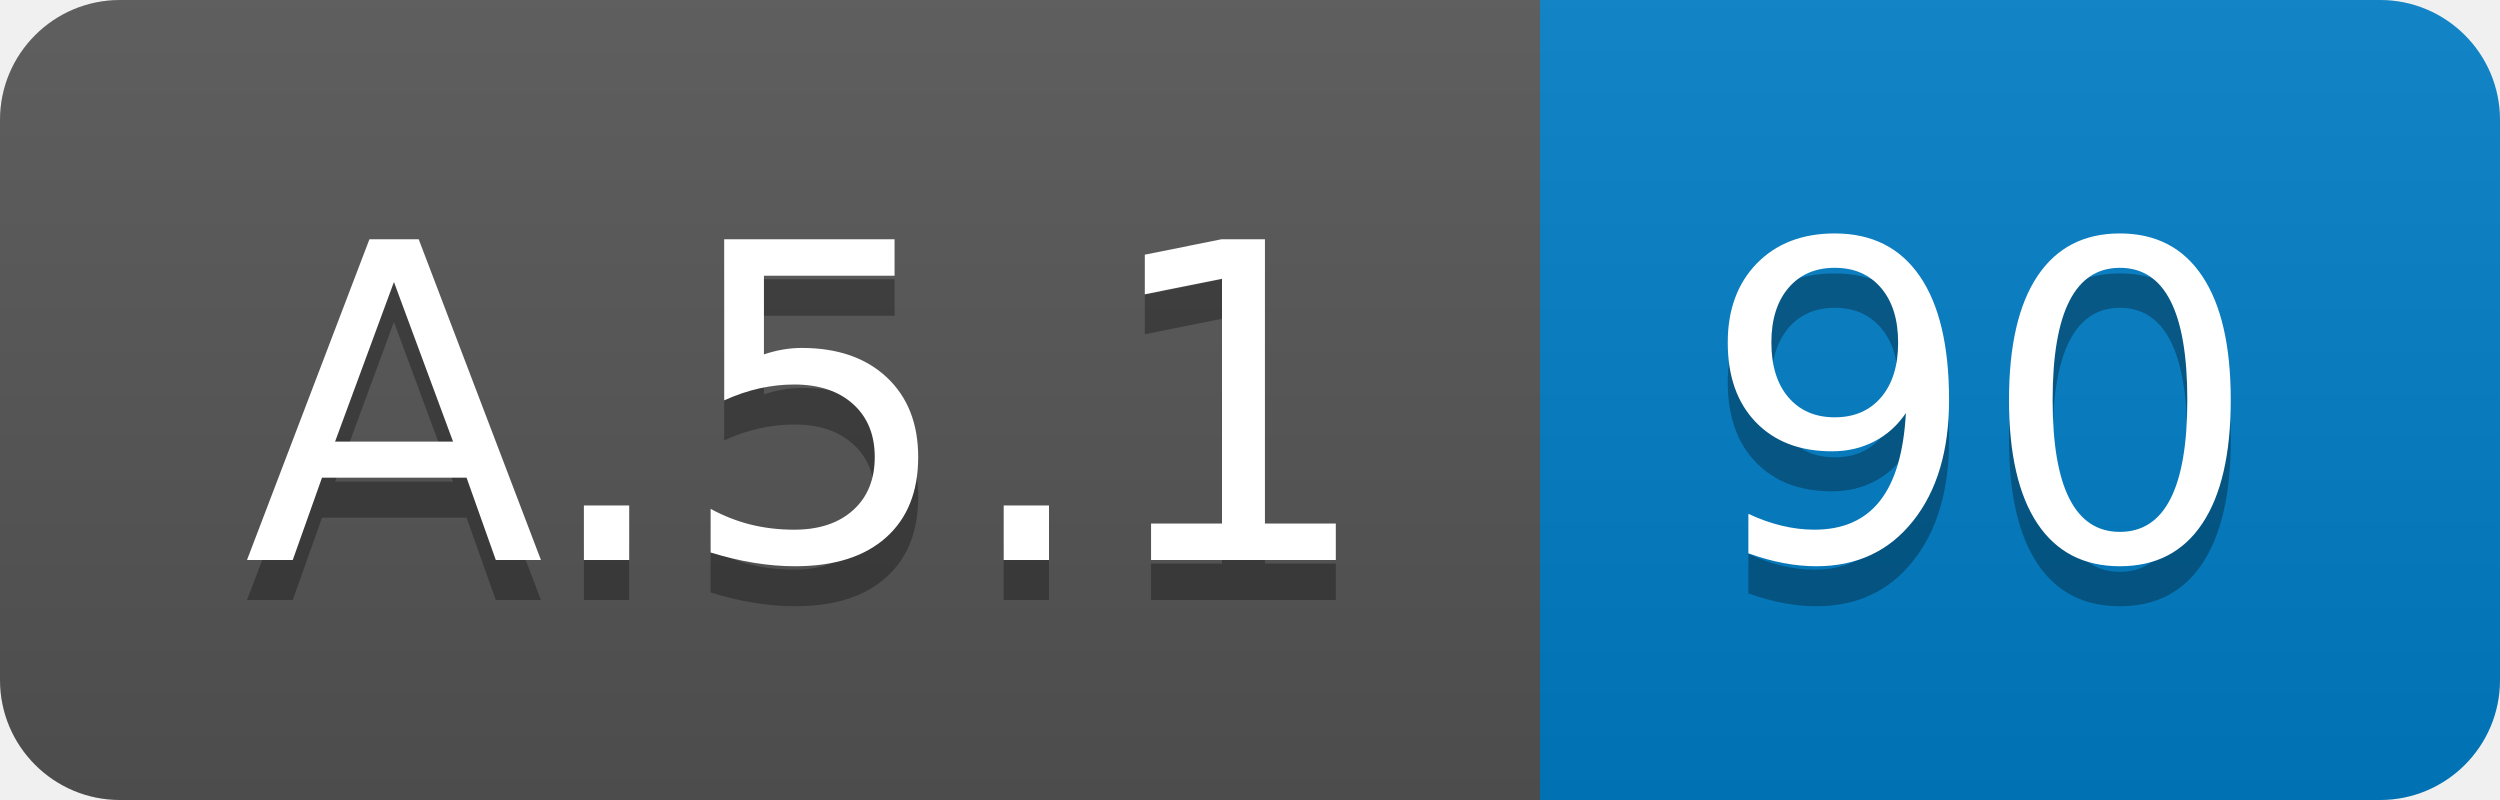
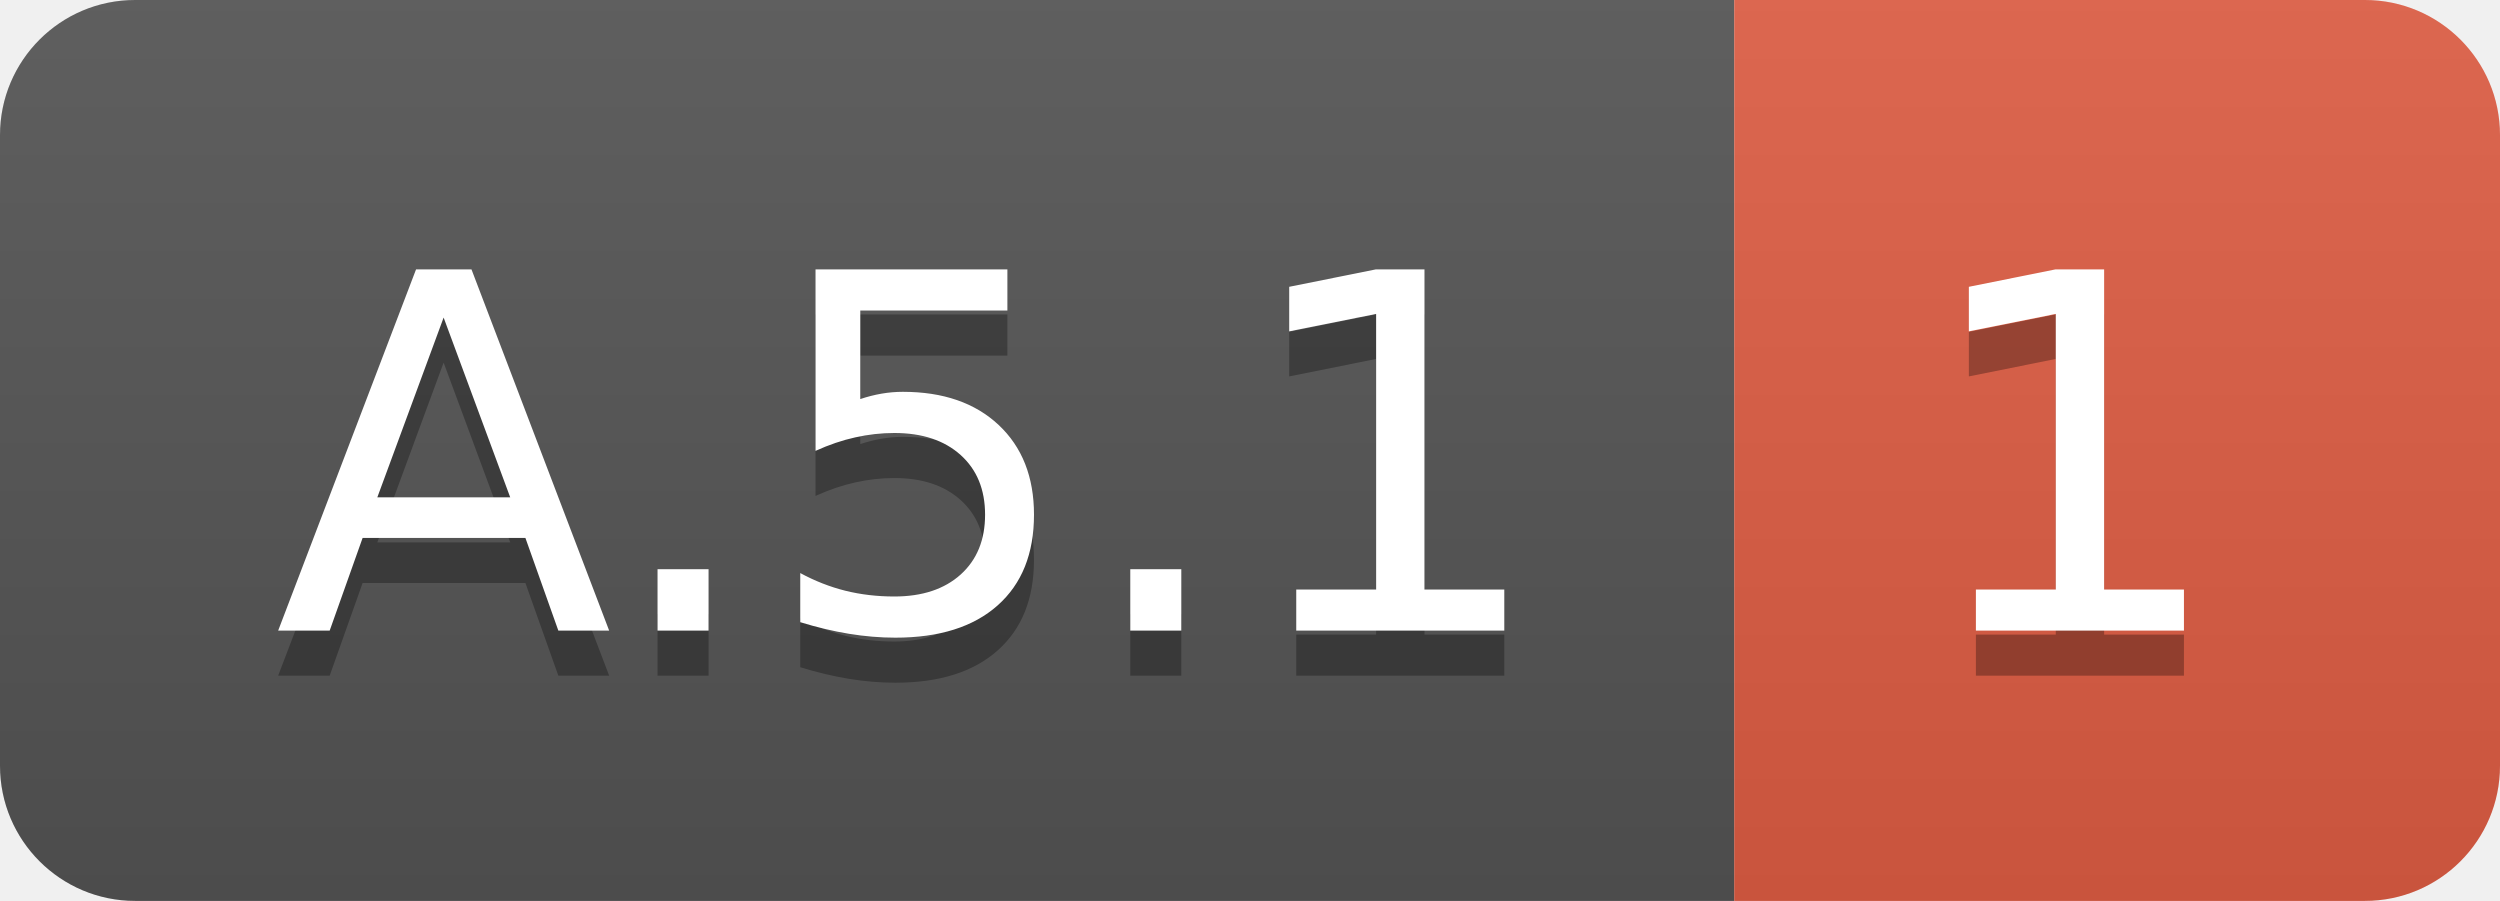
- <svg xmlns="http://www.w3.org/2000/svg" width="62.5" height="20">
+ <svg xmlns="http://www.w3.org/2000/svg" width="55.5" height="20">
  <linearGradient id="smooth" x2="0" y2="100%">
    <stop offset="0" stop-color="#bbb" stop-opacity=".1" />
    <stop offset="1" stop-opacity=".1" />
  </linearGradient>
  <clipPath id="round">
-     <rect width="62.5" height="20" rx="3" fill="#fff" />
+     <rect width="55.5" height="20" rx="3" fill="#fff" />
  </clipPath>
  <g clip-path="url(#round)">
    <rect width="38.5" height="20" fill="#555" />
-     <rect x="38.5" width="24.0" height="20" fill="#007ec6" />
-     <rect width="62.5" height="20" fill="url(#smooth)" />
+     <rect x="38.5" width="17.0" height="20" fill="#e05d44" />
+     <rect width="55.5" height="20" fill="url(#smooth)" />
  </g>
  <g fill="#fff" text-anchor="middle" font-family="DejaVu Sans,Verdana,Geneva,sans-serif" font-size="110">
    <text x="202.5" y="150" fill="#010101" fill-opacity=".3" transform="scale(0.1)" textLength="285.0" lengthAdjust="spacing">A.5.1</text>
    <text x="202.5" y="140" transform="scale(0.1)" textLength="285.0" lengthAdjust="spacing">A.5.1</text>
-     <text x="495.0" y="150" fill="#010101" fill-opacity=".3" transform="scale(0.1)" textLength="140.0" lengthAdjust="spacing">90</text>
-     <text x="495.0" y="140" transform="scale(0.1)" textLength="140.0" lengthAdjust="spacing">90</text>
+     <text x="460.0" y="150" fill="#010101" fill-opacity=".3" transform="scale(0.1)" textLength="70.0" lengthAdjust="spacing">1</text>
+     <text x="460.0" y="140" transform="scale(0.1)" textLength="70.0" lengthAdjust="spacing">1</text>
  </g>
</svg>
